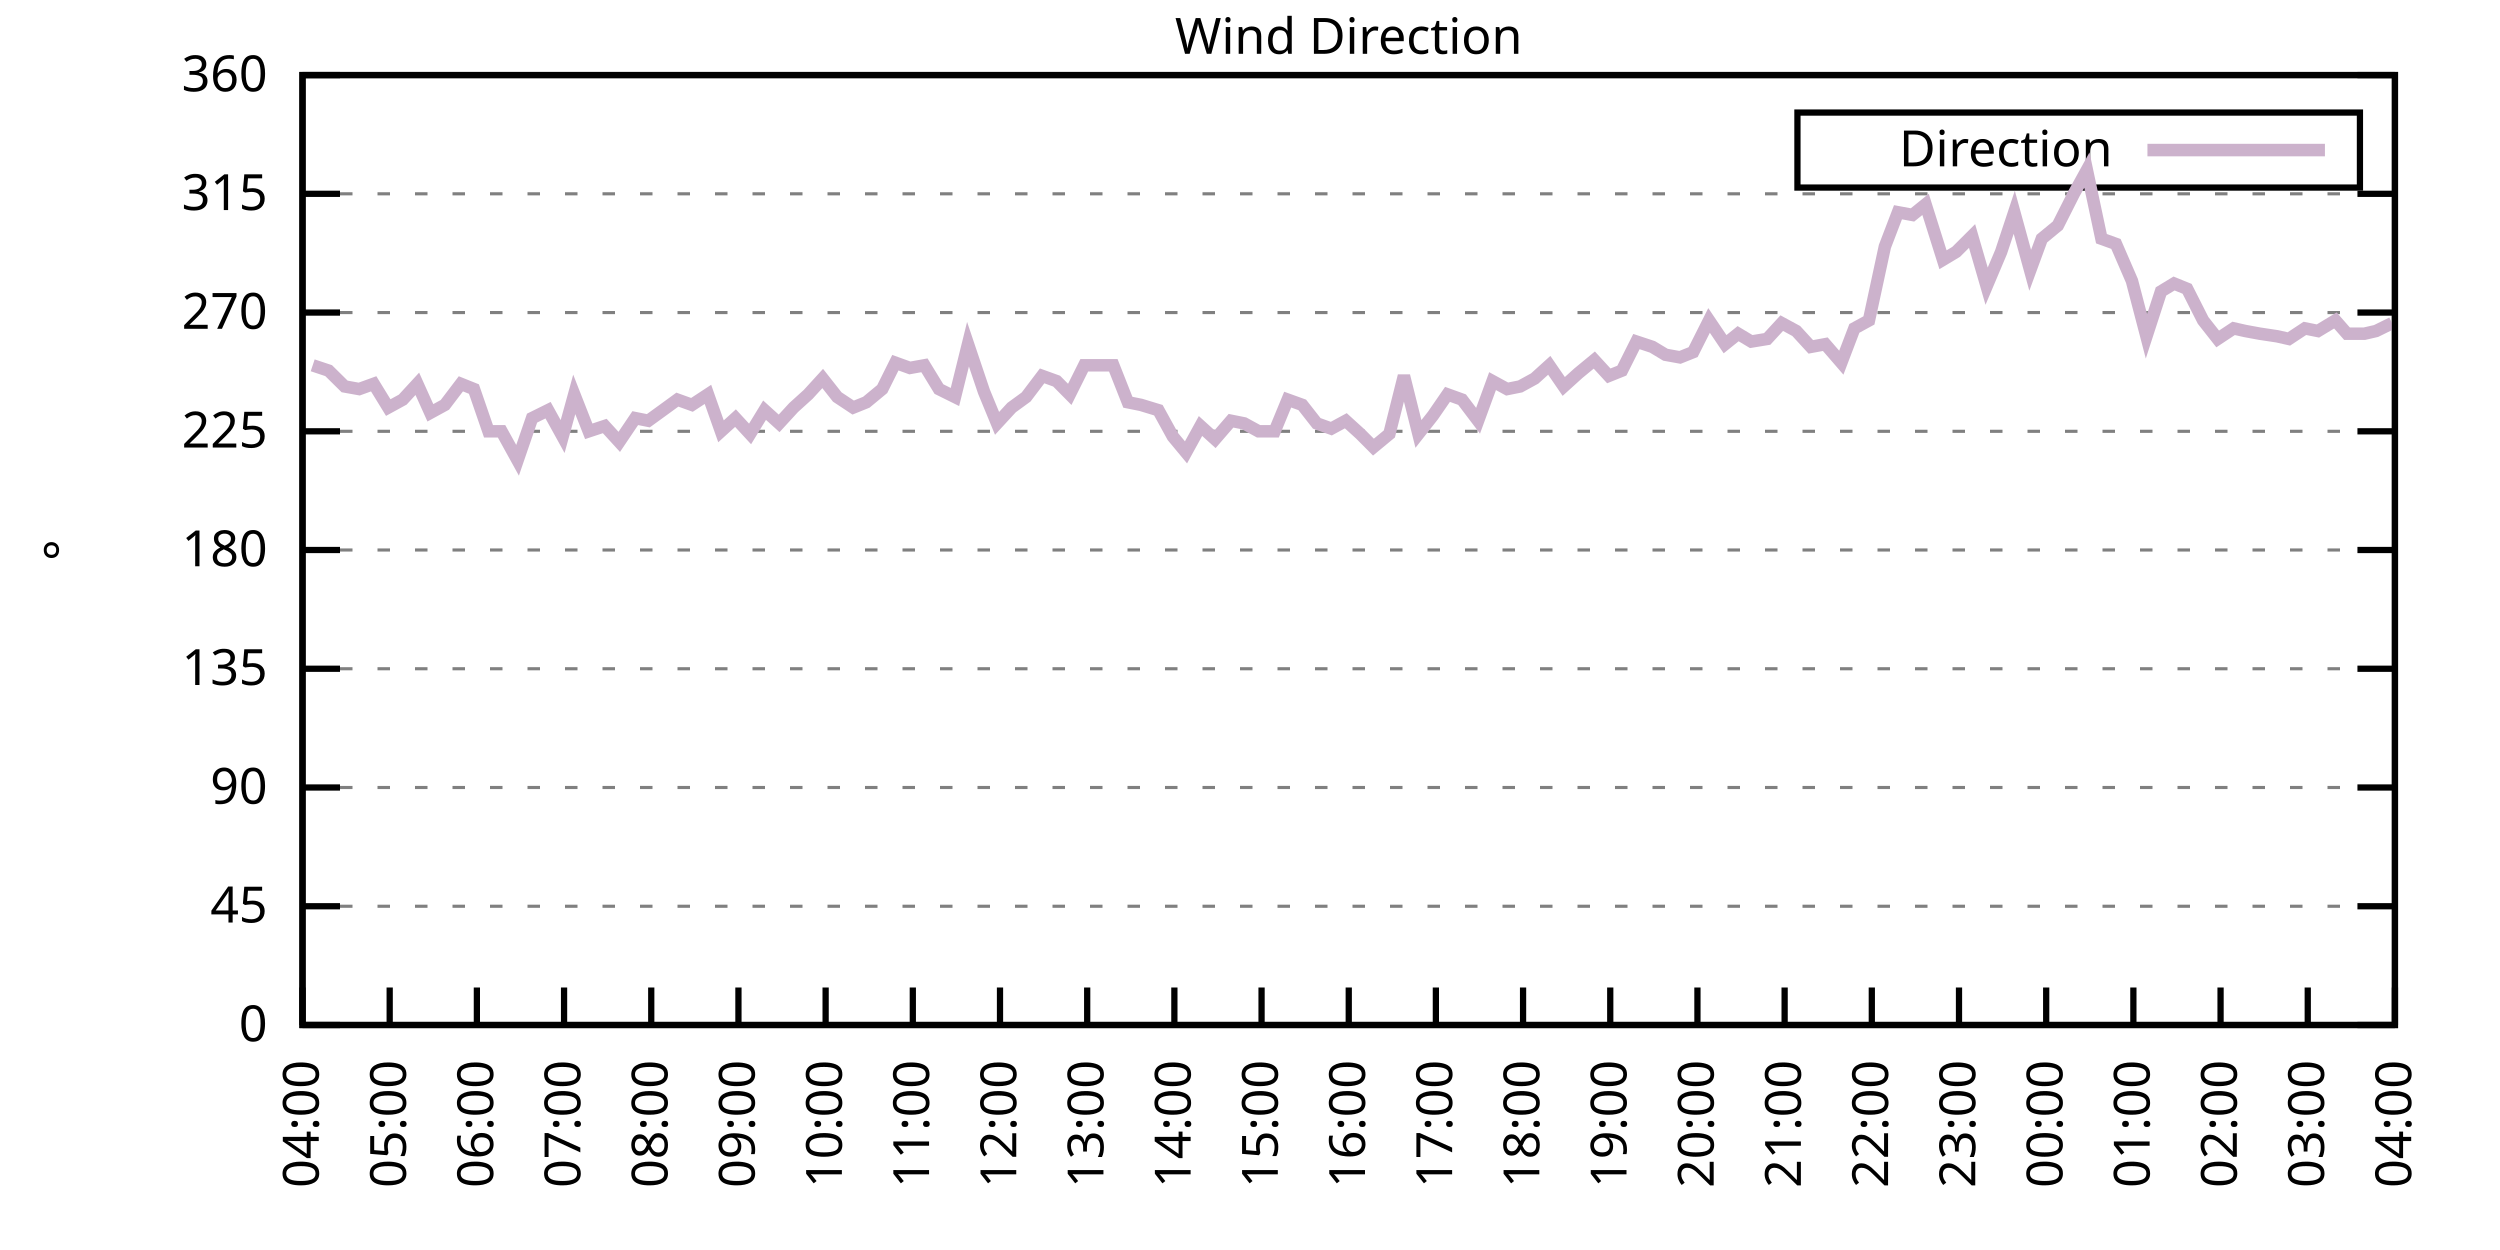
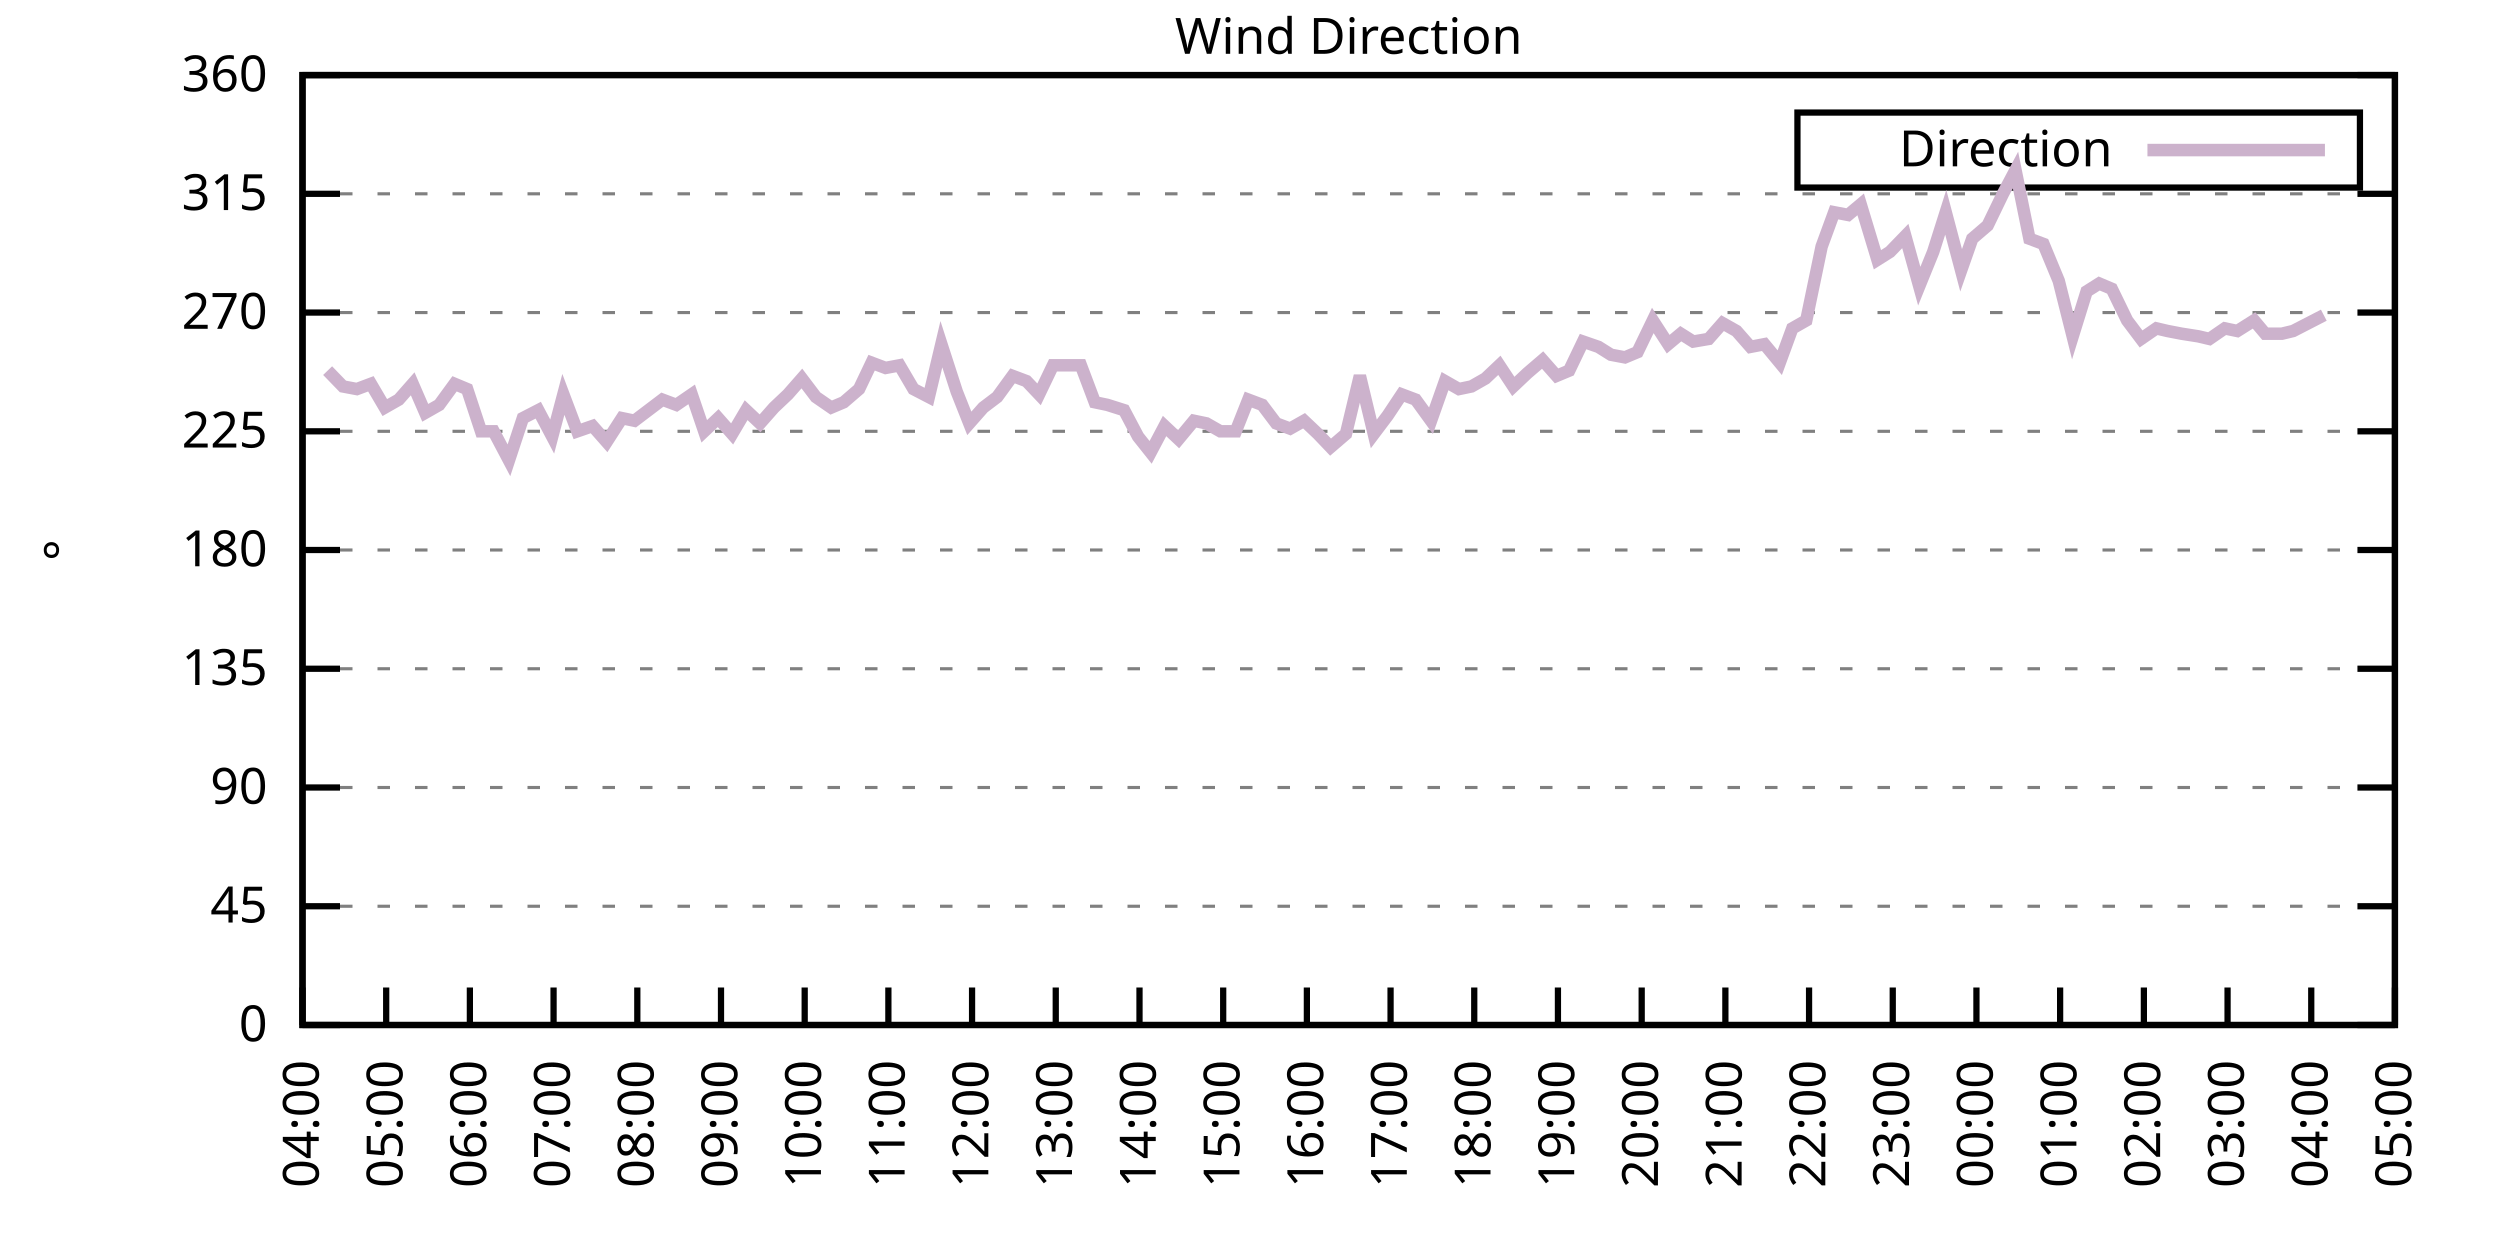
<svg xmlns="http://www.w3.org/2000/svg" xmlns:xlink="http://www.w3.org/1999/xlink" width="400" height="200" viewBox="0 0 400 200">
  <g id="gnuplot_canvas">
    <rect x="0" y="0" width="400" height="200" fill="none" />
    <defs>
      <circle id="gpDot" r="0.5" stroke-width="0.5" stroke="currentColor" />
      <path id="gpPt0" stroke-width="0.333" stroke="currentColor" d="M-1,0 h2 M0,-1 v2" />
      <path id="gpPt1" stroke-width="0.333" stroke="currentColor" d="M-1,-1 L1,1 M1,-1 L-1,1" />
      <path id="gpPt2" stroke-width="0.333" stroke="currentColor" d="M-1,0 L1,0 M0,-1 L0,1 M-1,-1 L1,1 M-1,1 L1,-1" />
      <rect id="gpPt3" stroke-width="0.333" stroke="currentColor" x="-1" y="-1" width="2" height="2" />
      <rect id="gpPt4" stroke-width="0.333" stroke="currentColor" fill="currentColor" x="-1" y="-1" width="2" height="2" />
      <circle id="gpPt5" stroke-width="0.333" stroke="currentColor" cx="0" cy="0" r="1" />
      <use xlink:href="#gpPt5" id="gpPt6" fill="currentColor" stroke="none" />
      <path id="gpPt7" stroke-width="0.333" stroke="currentColor" d="M0,-1.33 L-1.33,0.67 L1.33,0.67 z" />
      <use xlink:href="#gpPt7" id="gpPt8" fill="currentColor" stroke="none" />
      <use xlink:href="#gpPt7" id="gpPt9" stroke="currentColor" transform="rotate(180)" />
      <use xlink:href="#gpPt9" id="gpPt10" fill="currentColor" stroke="none" />
      <use xlink:href="#gpPt3" id="gpPt11" stroke="currentColor" transform="rotate(45)" />
      <use xlink:href="#gpPt11" id="gpPt12" fill="currentColor" stroke="none" />
      <path id="gpPt13" stroke-width="0.333" stroke="currentColor" d="M0,1.330 L1.265,0.411 L0.782,-1.067 L-0.782,-1.076 L-1.265,0.411 z" />
      <use xlink:href="#gpPt13" id="gpPt14" fill="currentColor" stroke="none" />
      <filter id="textbox" filterUnits="objectBoundingBox" x="0" y="0" height="1" width="1">
        <feFlood flood-color="white" flood-opacity="1" result="bgnd" />
        <feComposite in="SourceGraphic" in2="bgnd" operator="atop" />
      </filter>
      <filter id="greybox" filterUnits="objectBoundingBox" x="0" y="0" height="1" width="1">
        <feFlood flood-color="lightgrey" flood-opacity="1" result="grey" />
        <feComposite in="SourceGraphic" in2="grey" operator="atop" />
      </filter>
    </defs>
    <g fill="none" color="white" stroke="currentColor" stroke-width="1.00" stroke-linecap="butt" stroke-linejoin="miter">
</g>
    <g fill="none" color="black" stroke="currentColor" stroke-width="1.00" stroke-linecap="butt" stroke-linejoin="miter">
      <g stroke="none" shape-rendering="crispEdges">
        <polygon fill="rgb(255, 255, 255)" points="48.40,164.00 383.18,164.00 383.18,12.02 48.40,12.02 " />
      </g>
    </g>
    <g fill="none" color="black" stroke="currentColor" stroke-width="1.00" stroke-linecap="butt" stroke-linejoin="miter">
</g>
    <g fill="none" color="black" stroke="black" stroke-width="0.50" stroke-linecap="butt" stroke-linejoin="miter">
</g>
    <g fill="none" color="gray" stroke="currentColor" stroke-width="0.50" stroke-linecap="butt" stroke-linejoin="miter">
      <path stroke="gray" stroke-dasharray="2,4" class="gridline" d="M48.40,164.00 L383.19,164.00  " />
    </g>
    <g fill="none" color="gray" stroke="gray" stroke-width="1.00" stroke-linecap="butt" stroke-linejoin="miter">
</g>
    <g fill="none" color="black" stroke="currentColor" stroke-width="1.00" stroke-linecap="butt" stroke-linejoin="miter">
      <path stroke="black" d="M48.40,164.00 L54.40,164.00 M383.19,164.00 L377.19,164.00  " />
      <g transform="translate(42.80,166.60)" stroke="none" fill="black" font-family="Sans" font-size="8.00" text-anchor="end">
        <text>
          <tspan font-family="Sans"> 0</tspan>
        </text>
      </g>
    </g>
    <g fill="none" color="black" stroke="currentColor" stroke-width="1.00" stroke-linecap="butt" stroke-linejoin="miter">
</g>
    <g fill="none" color="black" stroke="black" stroke-width="0.50" stroke-linecap="butt" stroke-linejoin="miter">
</g>
    <g fill="none" color="gray" stroke="currentColor" stroke-width="0.50" stroke-linecap="butt" stroke-linejoin="miter">
      <path stroke="gray" stroke-dasharray="2,4" class="gridline" d="M48.40,145.00 L383.19,145.00  " />
    </g>
    <g fill="none" color="gray" stroke="gray" stroke-width="1.00" stroke-linecap="butt" stroke-linejoin="miter">
</g>
    <g fill="none" color="black" stroke="currentColor" stroke-width="1.00" stroke-linecap="butt" stroke-linejoin="miter">
      <path stroke="black" d="M48.40,145.00 L54.40,145.00 M383.19,145.00 L377.19,145.00  " />
      <g transform="translate(42.80,147.60)" stroke="none" fill="black" font-family="Sans" font-size="8.00" text-anchor="end">
        <text>
          <tspan font-family="Sans"> 45</tspan>
        </text>
      </g>
    </g>
    <g fill="none" color="black" stroke="currentColor" stroke-width="1.00" stroke-linecap="butt" stroke-linejoin="miter">
</g>
    <g fill="none" color="black" stroke="black" stroke-width="0.50" stroke-linecap="butt" stroke-linejoin="miter">
</g>
    <g fill="none" color="gray" stroke="currentColor" stroke-width="0.50" stroke-linecap="butt" stroke-linejoin="miter">
      <path stroke="gray" stroke-dasharray="2,4" class="gridline" d="M48.40,126.00 L383.19,126.00  " />
    </g>
    <g fill="none" color="gray" stroke="gray" stroke-width="1.00" stroke-linecap="butt" stroke-linejoin="miter">
</g>
    <g fill="none" color="black" stroke="currentColor" stroke-width="1.00" stroke-linecap="butt" stroke-linejoin="miter">
      <path stroke="black" d="M48.40,126.00 L54.40,126.00 M383.19,126.00 L377.19,126.00  " />
      <g transform="translate(42.80,128.60)" stroke="none" fill="black" font-family="Sans" font-size="8.00" text-anchor="end">
        <text>
          <tspan font-family="Sans"> 90</tspan>
        </text>
      </g>
    </g>
    <g fill="none" color="black" stroke="currentColor" stroke-width="1.00" stroke-linecap="butt" stroke-linejoin="miter">
</g>
    <g fill="none" color="black" stroke="black" stroke-width="0.50" stroke-linecap="butt" stroke-linejoin="miter">
</g>
    <g fill="none" color="gray" stroke="currentColor" stroke-width="0.50" stroke-linecap="butt" stroke-linejoin="miter">
      <path stroke="gray" stroke-dasharray="2,4" class="gridline" d="M48.40,107.00 L383.19,107.00  " />
    </g>
    <g fill="none" color="gray" stroke="gray" stroke-width="1.00" stroke-linecap="butt" stroke-linejoin="miter">
</g>
    <g fill="none" color="black" stroke="currentColor" stroke-width="1.00" stroke-linecap="butt" stroke-linejoin="miter">
      <path stroke="black" d="M48.40,107.00 L54.40,107.00 M383.19,107.00 L377.19,107.00  " />
      <g transform="translate(42.80,109.60)" stroke="none" fill="black" font-family="Sans" font-size="8.00" text-anchor="end">
        <text>
          <tspan font-family="Sans"> 135</tspan>
        </text>
      </g>
    </g>
    <g fill="none" color="black" stroke="currentColor" stroke-width="1.00" stroke-linecap="butt" stroke-linejoin="miter">
</g>
    <g fill="none" color="black" stroke="black" stroke-width="0.50" stroke-linecap="butt" stroke-linejoin="miter">
</g>
    <g fill="none" color="gray" stroke="currentColor" stroke-width="0.50" stroke-linecap="butt" stroke-linejoin="miter">
      <path stroke="gray" stroke-dasharray="2,4" class="gridline" d="M48.40,88.00 L383.19,88.00  " />
    </g>
    <g fill="none" color="gray" stroke="gray" stroke-width="1.00" stroke-linecap="butt" stroke-linejoin="miter">
</g>
    <g fill="none" color="black" stroke="currentColor" stroke-width="1.00" stroke-linecap="butt" stroke-linejoin="miter">
      <path stroke="black" d="M48.40,88.00 L54.40,88.00 M383.19,88.00 L377.19,88.00  " />
      <g transform="translate(42.80,90.60)" stroke="none" fill="black" font-family="Sans" font-size="8.00" text-anchor="end">
        <text>
          <tspan font-family="Sans"> 180</tspan>
        </text>
      </g>
    </g>
    <g fill="none" color="black" stroke="currentColor" stroke-width="1.00" stroke-linecap="butt" stroke-linejoin="miter">
</g>
    <g fill="none" color="black" stroke="black" stroke-width="0.50" stroke-linecap="butt" stroke-linejoin="miter">
</g>
    <g fill="none" color="gray" stroke="currentColor" stroke-width="0.50" stroke-linecap="butt" stroke-linejoin="miter">
      <path stroke="gray" stroke-dasharray="2,4" class="gridline" d="M48.40,69.01 L383.19,69.01  " />
    </g>
    <g fill="none" color="gray" stroke="gray" stroke-width="1.00" stroke-linecap="butt" stroke-linejoin="miter">
</g>
    <g fill="none" color="black" stroke="currentColor" stroke-width="1.00" stroke-linecap="butt" stroke-linejoin="miter">
      <path stroke="black" d="M48.40,69.01 L54.40,69.01 M383.19,69.01 L377.19,69.01  " />
      <g transform="translate(42.80,71.61)" stroke="none" fill="black" font-family="Sans" font-size="8.00" text-anchor="end">
        <text>
          <tspan font-family="Sans"> 225</tspan>
        </text>
      </g>
    </g>
    <g fill="none" color="black" stroke="currentColor" stroke-width="1.00" stroke-linecap="butt" stroke-linejoin="miter">
</g>
    <g fill="none" color="black" stroke="black" stroke-width="0.50" stroke-linecap="butt" stroke-linejoin="miter">
</g>
    <g fill="none" color="gray" stroke="currentColor" stroke-width="0.50" stroke-linecap="butt" stroke-linejoin="miter">
      <path stroke="gray" stroke-dasharray="2,4" class="gridline" d="M48.40,50.01 L383.19,50.01  " />
    </g>
    <g fill="none" color="gray" stroke="gray" stroke-width="1.00" stroke-linecap="butt" stroke-linejoin="miter">
</g>
    <g fill="none" color="black" stroke="currentColor" stroke-width="1.00" stroke-linecap="butt" stroke-linejoin="miter">
      <path stroke="black" d="M48.40,50.01 L54.40,50.01 M383.19,50.01 L377.19,50.01  " />
      <g transform="translate(42.80,52.61)" stroke="none" fill="black" font-family="Sans" font-size="8.00" text-anchor="end">
        <text>
          <tspan font-family="Sans"> 270</tspan>
        </text>
      </g>
    </g>
    <g fill="none" color="black" stroke="currentColor" stroke-width="1.00" stroke-linecap="butt" stroke-linejoin="miter">
</g>
    <g fill="none" color="black" stroke="black" stroke-width="0.50" stroke-linecap="butt" stroke-linejoin="miter">
</g>
    <g fill="none" color="gray" stroke="currentColor" stroke-width="0.50" stroke-linecap="butt" stroke-linejoin="miter">
      <path stroke="gray" stroke-dasharray="2,4" class="gridline" d="M48.40,31.01 L383.19,31.01  " />
    </g>
    <g fill="none" color="gray" stroke="gray" stroke-width="1.00" stroke-linecap="butt" stroke-linejoin="miter">
</g>
    <g fill="none" color="black" stroke="currentColor" stroke-width="1.00" stroke-linecap="butt" stroke-linejoin="miter">
      <path stroke="black" d="M48.40,31.01 L54.40,31.01 M383.19,31.01 L377.19,31.01  " />
      <g transform="translate(42.80,33.61)" stroke="none" fill="black" font-family="Sans" font-size="8.00" text-anchor="end">
        <text>
          <tspan font-family="Sans"> 315</tspan>
        </text>
      </g>
    </g>
    <g fill="none" color="black" stroke="currentColor" stroke-width="1.00" stroke-linecap="butt" stroke-linejoin="miter">
</g>
    <g fill="none" color="black" stroke="black" stroke-width="0.50" stroke-linecap="butt" stroke-linejoin="miter">
</g>
    <g fill="none" color="gray" stroke="currentColor" stroke-width="0.50" stroke-linecap="butt" stroke-linejoin="miter">
      <path stroke="gray" stroke-dasharray="2,4" class="gridline" d="M48.40,12.01 L383.19,12.01  " />
    </g>
    <g fill="none" color="gray" stroke="gray" stroke-width="1.00" stroke-linecap="butt" stroke-linejoin="miter">
</g>
    <g fill="none" color="black" stroke="currentColor" stroke-width="1.00" stroke-linecap="butt" stroke-linejoin="miter">
      <path stroke="black" d="M48.40,12.01 L54.40,12.01 M383.19,12.01 L377.19,12.01  " />
      <g transform="translate(42.80,14.61)" stroke="none" fill="black" font-family="Sans" font-size="8.00" text-anchor="end">
        <text>
          <tspan font-family="Sans"> 360</tspan>
        </text>
      </g>
    </g>
    <g fill="none" color="black" stroke="currentColor" stroke-width="1.00" stroke-linecap="butt" stroke-linejoin="miter">
      <path stroke="black" d="M48.40,164.00 L48.40,158.00  " />
      <g transform="translate(51.00,169.60) rotate(270.00)" stroke="none" fill="black" font-family="Sans" font-size="8.00" text-anchor="end">
        <text>
          <tspan font-family="Sans">04:00</tspan>
        </text>
      </g>
    </g>
    <g fill="none" color="black" stroke="currentColor" stroke-width="1.00" stroke-linecap="butt" stroke-linejoin="miter">
-       <path stroke="black" d="M62.35,164.00 L62.35,158.00  " />
-       <g transform="translate(64.95,169.60) rotate(270.00)" stroke="none" fill="black" font-family="Sans" font-size="8.00" text-anchor="end">
+       <path stroke="black" d="M61.79,164.00 L61.79,158.00  " />
+       <g transform="translate(64.39,169.60) rotate(270.00)" stroke="none" fill="black" font-family="Sans" font-size="8.00" text-anchor="end">
        <text>
          <tspan font-family="Sans">05:00</tspan>
        </text>
      </g>
    </g>
    <g fill="none" color="black" stroke="currentColor" stroke-width="1.00" stroke-linecap="butt" stroke-linejoin="miter">
-       <path stroke="black" d="M76.30,164.00 L76.30,158.00  " />
-       <g transform="translate(78.90,169.60) rotate(270.00)" stroke="none" fill="black" font-family="Sans" font-size="8.00" text-anchor="end">
+       <path stroke="black" d="M75.18,164.00 L75.18,158.00  " />
+       <g transform="translate(77.78,169.60) rotate(270.00)" stroke="none" fill="black" font-family="Sans" font-size="8.00" text-anchor="end">
        <text>
          <tspan font-family="Sans">06:00</tspan>
        </text>
      </g>
    </g>
    <g fill="none" color="black" stroke="currentColor" stroke-width="1.00" stroke-linecap="butt" stroke-linejoin="miter">
-       <path stroke="black" d="M90.25,164.00 L90.25,158.00  " />
-       <g transform="translate(92.85,169.60) rotate(270.00)" stroke="none" fill="black" font-family="Sans" font-size="8.00" text-anchor="end">
+       <path stroke="black" d="M88.57,164.00 L88.57,158.00  " />
+       <g transform="translate(91.17,169.60) rotate(270.00)" stroke="none" fill="black" font-family="Sans" font-size="8.00" text-anchor="end">
        <text>
          <tspan font-family="Sans">07:00</tspan>
        </text>
      </g>
    </g>
    <g fill="none" color="black" stroke="currentColor" stroke-width="1.00" stroke-linecap="butt" stroke-linejoin="miter">
-       <path stroke="black" d="M104.20,164.00 L104.20,158.00  " />
-       <g transform="translate(106.80,169.60) rotate(270.00)" stroke="none" fill="black" font-family="Sans" font-size="8.00" text-anchor="end">
+       <path stroke="black" d="M101.97,164.00 L101.97,158.00  " />
+       <g transform="translate(104.57,169.60) rotate(270.00)" stroke="none" fill="black" font-family="Sans" font-size="8.00" text-anchor="end">
        <text>
          <tspan font-family="Sans">08:00</tspan>
        </text>
      </g>
    </g>
    <g fill="none" color="black" stroke="currentColor" stroke-width="1.00" stroke-linecap="butt" stroke-linejoin="miter">
-       <path stroke="black" d="M118.15,164.00 L118.15,158.00  " />
-       <g transform="translate(120.75,169.60) rotate(270.00)" stroke="none" fill="black" font-family="Sans" font-size="8.00" text-anchor="end">
+       <path stroke="black" d="M115.36,164.00 L115.36,158.00  " />
+       <g transform="translate(117.96,169.60) rotate(270.00)" stroke="none" fill="black" font-family="Sans" font-size="8.00" text-anchor="end">
        <text>
          <tspan font-family="Sans">09:00</tspan>
        </text>
      </g>
    </g>
    <g fill="none" color="black" stroke="currentColor" stroke-width="1.00" stroke-linecap="butt" stroke-linejoin="miter">
-       <path stroke="black" d="M132.10,164.00 L132.10,158.00  " />
-       <g transform="translate(134.70,169.60) rotate(270.00)" stroke="none" fill="black" font-family="Sans" font-size="8.00" text-anchor="end">
+       <path stroke="black" d="M128.75,164.00 L128.75,158.00  " />
+       <g transform="translate(131.35,169.60) rotate(270.00)" stroke="none" fill="black" font-family="Sans" font-size="8.00" text-anchor="end">
        <text>
          <tspan font-family="Sans">10:00</tspan>
        </text>
      </g>
    </g>
    <g fill="none" color="black" stroke="currentColor" stroke-width="1.00" stroke-linecap="butt" stroke-linejoin="miter">
-       <path stroke="black" d="M146.05,164.00 L146.05,158.00  " />
-       <g transform="translate(148.65,169.60) rotate(270.00)" stroke="none" fill="black" font-family="Sans" font-size="8.00" text-anchor="end">
+       <path stroke="black" d="M142.14,164.00 L142.14,158.00  " />
+       <g transform="translate(144.74,169.60) rotate(270.00)" stroke="none" fill="black" font-family="Sans" font-size="8.00" text-anchor="end">
        <text>
          <tspan font-family="Sans">11:00</tspan>
        </text>
      </g>
    </g>
    <g fill="none" color="black" stroke="currentColor" stroke-width="1.00" stroke-linecap="butt" stroke-linejoin="miter">
-       <path stroke="black" d="M160.00,164.00 L160.00,158.00  " />
-       <g transform="translate(162.60,169.60) rotate(270.00)" stroke="none" fill="black" font-family="Sans" font-size="8.00" text-anchor="end">
+       <path stroke="black" d="M155.53,164.00 L155.53,158.00  " />
+       <g transform="translate(158.13,169.60) rotate(270.00)" stroke="none" fill="black" font-family="Sans" font-size="8.00" text-anchor="end">
        <text>
          <tspan font-family="Sans">12:00</tspan>
        </text>
      </g>
    </g>
    <g fill="none" color="black" stroke="currentColor" stroke-width="1.00" stroke-linecap="butt" stroke-linejoin="miter">
-       <path stroke="black" d="M173.95,164.00 L173.95,158.00  " />
-       <g transform="translate(176.55,169.60) rotate(270.00)" stroke="none" fill="black" font-family="Sans" font-size="8.00" text-anchor="end">
+       <path stroke="black" d="M168.92,164.00 L168.92,158.00  " />
+       <g transform="translate(171.52,169.60) rotate(270.00)" stroke="none" fill="black" font-family="Sans" font-size="8.00" text-anchor="end">
        <text>
          <tspan font-family="Sans">13:00</tspan>
        </text>
      </g>
    </g>
    <g fill="none" color="black" stroke="currentColor" stroke-width="1.00" stroke-linecap="butt" stroke-linejoin="miter">
-       <path stroke="black" d="M187.90,164.00 L187.90,158.00  " />
-       <g transform="translate(190.50,169.60) rotate(270.00)" stroke="none" fill="black" font-family="Sans" font-size="8.00" text-anchor="end">
+       <path stroke="black" d="M182.32,164.00 L182.32,158.00  " />
+       <g transform="translate(184.92,169.60) rotate(270.00)" stroke="none" fill="black" font-family="Sans" font-size="8.00" text-anchor="end">
        <text>
          <tspan font-family="Sans">14:00</tspan>
        </text>
      </g>
    </g>
    <g fill="none" color="black" stroke="currentColor" stroke-width="1.00" stroke-linecap="butt" stroke-linejoin="miter">
-       <path stroke="black" d="M201.85,164.00 L201.85,158.00  " />
-       <g transform="translate(204.45,169.60) rotate(270.00)" stroke="none" fill="black" font-family="Sans" font-size="8.00" text-anchor="end">
+       <path stroke="black" d="M195.71,164.00 L195.71,158.00  " />
+       <g transform="translate(198.31,169.60) rotate(270.00)" stroke="none" fill="black" font-family="Sans" font-size="8.00" text-anchor="end">
        <text>
          <tspan font-family="Sans">15:00</tspan>
        </text>
      </g>
    </g>
    <g fill="none" color="black" stroke="currentColor" stroke-width="1.00" stroke-linecap="butt" stroke-linejoin="miter">
-       <path stroke="black" d="M215.80,164.00 L215.80,158.00  " />
-       <g transform="translate(218.40,169.60) rotate(270.00)" stroke="none" fill="black" font-family="Sans" font-size="8.00" text-anchor="end">
+       <path stroke="black" d="M209.10,164.00 L209.10,158.00  " />
+       <g transform="translate(211.70,169.60) rotate(270.00)" stroke="none" fill="black" font-family="Sans" font-size="8.00" text-anchor="end">
        <text>
          <tspan font-family="Sans">16:00</tspan>
        </text>
      </g>
    </g>
    <g fill="none" color="black" stroke="currentColor" stroke-width="1.00" stroke-linecap="butt" stroke-linejoin="miter">
-       <path stroke="black" d="M229.74,164.00 L229.74,158.00  " />
-       <g transform="translate(232.34,169.60) rotate(270.00)" stroke="none" fill="black" font-family="Sans" font-size="8.00" text-anchor="end">
+       <path stroke="black" d="M222.49,164.00 L222.49,158.00  " />
+       <g transform="translate(225.09,169.60) rotate(270.00)" stroke="none" fill="black" font-family="Sans" font-size="8.00" text-anchor="end">
        <text>
          <tspan font-family="Sans">17:00</tspan>
        </text>
      </g>
    </g>
    <g fill="none" color="black" stroke="currentColor" stroke-width="1.00" stroke-linecap="butt" stroke-linejoin="miter">
-       <path stroke="black" d="M243.69,164.00 L243.69,158.00  " />
-       <g transform="translate(246.29,169.60) rotate(270.00)" stroke="none" fill="black" font-family="Sans" font-size="8.00" text-anchor="end">
+       <path stroke="black" d="M235.88,164.00 L235.88,158.00  " />
+       <g transform="translate(238.48,169.60) rotate(270.00)" stroke="none" fill="black" font-family="Sans" font-size="8.00" text-anchor="end">
        <text>
          <tspan font-family="Sans">18:00</tspan>
        </text>
      </g>
    </g>
    <g fill="none" color="black" stroke="currentColor" stroke-width="1.00" stroke-linecap="butt" stroke-linejoin="miter">
-       <path stroke="black" d="M257.64,164.00 L257.64,158.00  " />
-       <g transform="translate(260.24,169.60) rotate(270.00)" stroke="none" fill="black" font-family="Sans" font-size="8.00" text-anchor="end">
+       <path stroke="black" d="M249.27,164.00 L249.27,158.00  " />
+       <g transform="translate(251.87,169.60) rotate(270.00)" stroke="none" fill="black" font-family="Sans" font-size="8.00" text-anchor="end">
        <text>
          <tspan font-family="Sans">19:00</tspan>
        </text>
      </g>
    </g>
    <g fill="none" color="black" stroke="currentColor" stroke-width="1.00" stroke-linecap="butt" stroke-linejoin="miter">
-       <path stroke="black" d="M271.59,164.00 L271.59,158.00  " />
-       <g transform="translate(274.19,169.60) rotate(270.00)" stroke="none" fill="black" font-family="Sans" font-size="8.00" text-anchor="end">
+       <path stroke="black" d="M262.67,164.00 L262.67,158.00  " />
+       <g transform="translate(265.27,169.60) rotate(270.00)" stroke="none" fill="black" font-family="Sans" font-size="8.00" text-anchor="end">
        <text>
          <tspan font-family="Sans">20:00</tspan>
        </text>
      </g>
    </g>
    <g fill="none" color="black" stroke="currentColor" stroke-width="1.00" stroke-linecap="butt" stroke-linejoin="miter">
-       <path stroke="black" d="M285.54,164.00 L285.54,158.00  " />
-       <g transform="translate(288.14,169.60) rotate(270.00)" stroke="none" fill="black" font-family="Sans" font-size="8.00" text-anchor="end">
+       <path stroke="black" d="M276.06,164.00 L276.06,158.00  " />
+       <g transform="translate(278.66,169.60) rotate(270.00)" stroke="none" fill="black" font-family="Sans" font-size="8.00" text-anchor="end">
        <text>
          <tspan font-family="Sans">21:00</tspan>
        </text>
      </g>
    </g>
    <g fill="none" color="black" stroke="currentColor" stroke-width="1.00" stroke-linecap="butt" stroke-linejoin="miter">
-       <path stroke="black" d="M299.49,164.00 L299.49,158.00  " />
-       <g transform="translate(302.09,169.60) rotate(270.00)" stroke="none" fill="black" font-family="Sans" font-size="8.00" text-anchor="end">
+       <path stroke="black" d="M289.45,164.00 L289.45,158.00  " />
+       <g transform="translate(292.05,169.60) rotate(270.00)" stroke="none" fill="black" font-family="Sans" font-size="8.00" text-anchor="end">
        <text>
          <tspan font-family="Sans">22:00</tspan>
        </text>
      </g>
    </g>
    <g fill="none" color="black" stroke="currentColor" stroke-width="1.00" stroke-linecap="butt" stroke-linejoin="miter">
-       <path stroke="black" d="M313.44,164.00 L313.44,158.00  " />
-       <g transform="translate(316.04,169.60) rotate(270.00)" stroke="none" fill="black" font-family="Sans" font-size="8.00" text-anchor="end">
+       <path stroke="black" d="M302.84,164.00 L302.84,158.00  " />
+       <g transform="translate(305.44,169.60) rotate(270.00)" stroke="none" fill="black" font-family="Sans" font-size="8.00" text-anchor="end">
        <text>
          <tspan font-family="Sans">23:00</tspan>
        </text>
      </g>
    </g>
    <g fill="none" color="black" stroke="currentColor" stroke-width="1.00" stroke-linecap="butt" stroke-linejoin="miter">
-       <path stroke="black" d="M327.39,164.00 L327.39,158.00  " />
-       <g transform="translate(329.99,169.60) rotate(270.00)" stroke="none" fill="black" font-family="Sans" font-size="8.00" text-anchor="end">
+       <path stroke="black" d="M316.23,164.00 L316.23,158.00  " />
+       <g transform="translate(318.83,169.60) rotate(270.00)" stroke="none" fill="black" font-family="Sans" font-size="8.00" text-anchor="end">
        <text>
          <tspan font-family="Sans">00:00</tspan>
        </text>
      </g>
    </g>
    <g fill="none" color="black" stroke="currentColor" stroke-width="1.00" stroke-linecap="butt" stroke-linejoin="miter">
-       <path stroke="black" d="M341.34,164.00 L341.34,158.00  " />
-       <g transform="translate(343.94,169.60) rotate(270.00)" stroke="none" fill="black" font-family="Sans" font-size="8.00" text-anchor="end">
+       <path stroke="black" d="M329.62,164.00 L329.62,158.00  " />
+       <g transform="translate(332.22,169.60) rotate(270.00)" stroke="none" fill="black" font-family="Sans" font-size="8.00" text-anchor="end">
        <text>
          <tspan font-family="Sans">01:00</tspan>
        </text>
      </g>
    </g>
    <g fill="none" color="black" stroke="currentColor" stroke-width="1.00" stroke-linecap="butt" stroke-linejoin="miter">
-       <path stroke="black" d="M355.29,164.00 L355.29,158.00  " />
-       <g transform="translate(357.89,169.60) rotate(270.00)" stroke="none" fill="black" font-family="Sans" font-size="8.00" text-anchor="end">
+       <path stroke="black" d="M343.02,164.00 L343.02,158.00  " />
+       <g transform="translate(345.62,169.60) rotate(270.00)" stroke="none" fill="black" font-family="Sans" font-size="8.00" text-anchor="end">
        <text>
          <tspan font-family="Sans">02:00</tspan>
        </text>
      </g>
    </g>
    <g fill="none" color="black" stroke="currentColor" stroke-width="1.00" stroke-linecap="butt" stroke-linejoin="miter">
-       <path stroke="black" d="M369.24,164.00 L369.24,158.00  " />
-       <g transform="translate(371.84,169.60) rotate(270.00)" stroke="none" fill="black" font-family="Sans" font-size="8.00" text-anchor="end">
+       <path stroke="black" d="M356.41,164.00 L356.41,158.00  " />
+       <g transform="translate(359.01,169.60) rotate(270.00)" stroke="none" fill="black" font-family="Sans" font-size="8.00" text-anchor="end">
        <text>
          <tspan font-family="Sans">03:00</tspan>
+         </text>
+       </g>
+     </g>
+     <g fill="none" color="black" stroke="currentColor" stroke-width="1.00" stroke-linecap="butt" stroke-linejoin="miter">
+       <path stroke="black" d="M369.80,164.00 L369.80,158.00  " />
+       <g transform="translate(372.40,169.60) rotate(270.00)" stroke="none" fill="black" font-family="Sans" font-size="8.00" text-anchor="end">
+         <text>
+           <tspan font-family="Sans">04:00</tspan>
        </text>
      </g>
    </g>
    <g fill="none" color="black" stroke="currentColor" stroke-width="1.00" stroke-linecap="butt" stroke-linejoin="miter">
      <path stroke="black" d="M383.19,164.00 L383.19,158.00  " />
      <g transform="translate(385.79,169.60) rotate(270.00)" stroke="none" fill="black" font-family="Sans" font-size="8.00" text-anchor="end">
        <text>
-           <tspan font-family="Sans">04:00</tspan>
+           <tspan font-family="Sans">05:00</tspan>
        </text>
      </g>
    </g>
    <g fill="none" color="black" stroke="currentColor" stroke-width="1.00" stroke-linecap="butt" stroke-linejoin="miter">
</g>
    <g fill="none" color="black" stroke="currentColor" stroke-width="1.00" stroke-linecap="butt" stroke-linejoin="miter">
      <path stroke="black" d="M48.40,12.01 L48.40,164.00 L383.19,164.00 L383.19,12.01 L48.40,12.01 Z  " />
    </g>
    <g fill="none" color="black" stroke="currentColor" stroke-width="1.00" stroke-linecap="butt" stroke-linejoin="miter">
</g>
    <g fill="none" color="black" stroke="currentColor" stroke-width="1.00" stroke-linecap="butt" stroke-linejoin="miter">
      <path stroke="black" d="M287.59,30.01 L287.59,18.01 L377.59,18.01 L377.59,30.01 L287.59,30.01 Z  " />
    </g>
    <g id="Wind_direction_plot_1">
      <g fill="none" color="white" stroke="black" stroke-width="2.00" stroke-linecap="butt" stroke-linejoin="miter">
</g>
      <g fill="none" color="black" stroke="currentColor" stroke-width="2.00" stroke-linecap="butt" stroke-linejoin="miter">
        <g transform="translate(337.99,26.61)" stroke="none" fill="black" font-family="Sans" font-size="8.00" text-anchor="end">
          <text>
            <tspan font-family="Sans">Direction</tspan>
          </text>
        </g>
      </g>
      <g fill="none" color="black" stroke="currentColor" stroke-width="2.00" stroke-linecap="butt" stroke-linejoin="miter">
-         <path stroke="rgb(204, 178, 204)" d="M343.59,24.01 L371.99,24.01 M50.03,58.45 L52.58,59.30 L55.14,61.83 L57.47,62.25 L59.79,61.41 L62.12,65.21   L64.44,63.94 L66.77,61.41 L68.86,66.05 L71.18,64.78 L73.74,61.41 L75.83,62.25 L78.16,69.01 L80.25,69.01   L82.81,73.65 L85.13,66.90 L87.69,65.63 L90.02,69.85 L91.88,63.10 L94.20,69.01 L96.76,68.16 L99.08,70.70   L101.64,66.90 L103.73,67.32 L106.06,65.63 L108.38,63.94 L110.71,64.78 L113.27,63.10 L115.36,69.01 L117.68,66.90   L120.01,69.43 L122.33,65.63 L124.66,67.74 L126.98,65.21 L129.31,63.10 L131.63,60.56 L133.96,63.52 L136.51,65.21   L138.61,64.36 L141.16,62.25 L143.26,58.03 L145.58,58.87 L147.91,58.45 L150.23,62.25 L152.79,63.52 L154.88,55.07   L157.44,62.67 L159.53,67.74 L161.86,65.21 L164.18,63.52 L166.74,60.14 L169.06,60.98 L171.16,63.10 L173.48,58.45   L175.81,58.45 L178.13,58.45 L180.46,64.36 L182.55,64.78 L185.34,65.63 L187.66,69.85 L189.76,72.38 L192.08,68.16   L194.41,70.27 L196.96,67.32 L199.06,67.74 L201.38,69.01 L203.94,69.01 L206.03,63.94 L208.36,64.78 L210.68,67.74   L213.01,68.58 L215.33,67.32 L217.65,69.43 L219.75,71.54 L222.30,69.43 L224.63,60.14 L226.95,69.43 L229.28,66.47   L231.60,63.10 L233.93,63.94 L236.49,67.32 L238.81,60.98 L241.14,62.25 L243.23,61.83 L245.55,60.56 L247.88,58.45   L250.20,61.83 L252.53,59.72 L255.09,57.61 L257.41,60.14 L259.50,59.30 L261.83,54.65 L264.39,55.50 L266.48,56.76   L268.80,57.18 L270.90,56.34 L273.45,51.27 L276.01,55.07 L278.10,53.39 L280.20,54.65 L282.75,54.23 L285.08,51.70   L287.40,52.96 L289.73,55.50 L292.05,55.07 L294.61,58.03 L296.70,52.54 L299.03,51.27 L301.58,39.45 L303.68,33.96   L306.00,34.39 L308.09,32.70 L310.88,41.56 L312.98,40.30 L315.53,37.76 L317.86,45.79 L320.18,40.30 L322.28,33.96   L324.83,43.25 L326.69,38.19 L329.25,36.08 L331.81,31.01 L333.90,27.21 L336.23,38.19 L338.55,39.03 L341.11,44.94   L343.43,53.81 L345.76,46.63 L347.85,45.36 L349.94,46.21 L352.50,51.27 L354.83,54.23 L357.38,52.54 L359.24,52.96   L361.57,53.39 L364.36,53.81 L366.22,54.23 L368.78,52.54 L370.87,52.96 L373.66,51.27 L375.52,53.39 L378.31,53.39   L380.17,52.96 L382.73,51.70  " />
+         <path stroke="rgb(204, 178, 204)" d="M343.59,24.01 L371.99,24.01 M52.42,59.30 L54.87,61.83 L57.10,62.25 L59.34,61.41 L61.57,65.21 L63.80,63.94   L66.03,61.41 L68.04,66.05 L70.27,64.78 L72.73,61.41 L74.74,62.25 L76.97,69.01 L78.98,69.01 L81.43,73.65   L83.66,66.90 L86.12,65.63 L88.35,69.85 L90.14,63.10 L92.37,69.01 L94.82,68.16 L97.06,70.70 L99.51,66.90   L101.52,67.32 L103.75,65.63 L105.98,63.94 L108.22,64.78 L110.67,63.10 L112.68,69.01 L114.91,66.90 L117.14,69.43   L119.38,65.63 L121.61,67.74 L123.84,65.21 L126.07,63.10 L128.30,60.56 L130.54,63.52 L132.99,65.21 L135.00,64.36   L137.45,62.25 L139.46,58.03 L141.69,58.87 L143.93,58.45 L146.16,62.25 L148.61,63.52 L150.62,55.07 L153.08,62.67   L155.09,67.74 L157.32,65.21 L159.55,63.52 L162.01,60.14 L164.24,60.98 L166.25,63.10 L168.48,58.45 L170.71,58.45   L172.94,58.45 L175.17,64.36 L177.18,64.78 L179.86,65.63 L182.09,69.85 L184.10,72.38 L186.33,68.16 L188.57,70.27   L191.02,67.32 L193.03,67.74 L195.26,69.01 L197.72,69.01 L199.73,63.94 L201.96,64.78 L204.19,67.74 L206.42,68.58   L208.65,67.32 L210.88,69.43 L212.89,71.54 L215.35,69.43 L217.58,60.14 L219.81,69.43 L222.04,66.47 L224.28,63.10   L226.51,63.94 L228.96,67.32 L231.20,60.98 L233.43,62.25 L235.44,61.83 L237.67,60.56 L239.90,58.45 L242.13,61.83   L244.36,59.72 L246.82,57.61 L249.05,60.14 L251.06,59.30 L253.29,54.65 L255.75,55.50 L257.76,56.76 L259.99,57.18   L262.00,56.34 L264.45,51.27 L266.91,55.07 L268.92,53.39 L270.92,54.65 L273.38,54.23 L275.61,51.70 L277.84,52.96   L280.07,55.50 L282.31,55.07 L284.76,58.03 L286.77,52.54 L289.00,51.27 L291.46,39.45 L293.47,33.96 L295.70,34.39   L297.71,32.70 L300.39,41.56 L302.39,40.30 L304.85,37.76 L307.08,45.79 L309.31,40.30 L311.32,33.96 L313.78,43.25   L315.56,38.19 L318.02,36.08 L320.47,31.01 L322.48,27.21 L324.71,38.19 L326.95,39.03 L329.40,44.94 L331.63,53.81   L333.86,46.63 L335.87,45.36 L337.88,46.21 L340.34,51.27 L342.57,54.23 L345.02,52.54 L346.81,52.96 L349.04,53.39   L351.72,53.81 L353.51,54.23 L355.96,52.54 L357.97,52.96 L360.65,51.27 L362.43,53.39 L365.11,53.39 L366.90,52.96   L369.35,51.70 L371.81,50.43  " />
      </g>
    </g>
    <g fill="none" color="black" stroke="currentColor" stroke-width="2.00" stroke-linecap="butt" stroke-linejoin="miter">
</g>
    <g fill="none" color="black" stroke="black" stroke-width="1.00" stroke-linecap="butt" stroke-linejoin="miter">
</g>
    <g fill="none" color="black" stroke="currentColor" stroke-width="1.00" stroke-linecap="butt" stroke-linejoin="miter">
      <path stroke="black" d="M48.40,12.01 L48.40,164.00 L383.19,164.00 L383.19,12.01 L48.40,12.01 Z  " />
      <g transform="translate(12.80,88.01) rotate(270.00)" stroke="none" fill="black" font-family="Sans" font-size="8.00" text-anchor="middle">
        <text>
          <tspan font-family="Sans">°</tspan>
        </text>
      </g>
    </g>
    <g fill="none" color="black" stroke="currentColor" stroke-width="1.00" stroke-linecap="butt" stroke-linejoin="miter">
</g>
    <g fill="none" color="black" stroke="currentColor" stroke-width="1.00" stroke-linecap="butt" stroke-linejoin="miter">
      <g transform="translate(215.79,8.61)" stroke="none" fill="black" font-family="Sans" font-size="8.00" text-anchor="middle">
        <text>
          <tspan font-family="Sans">Wind Direction</tspan>
        </text>
      </g>
    </g>
    <g fill="none" color="black" stroke="currentColor" stroke-width="1.00" stroke-linecap="butt" stroke-linejoin="miter">
</g>
  </g>
</svg>
